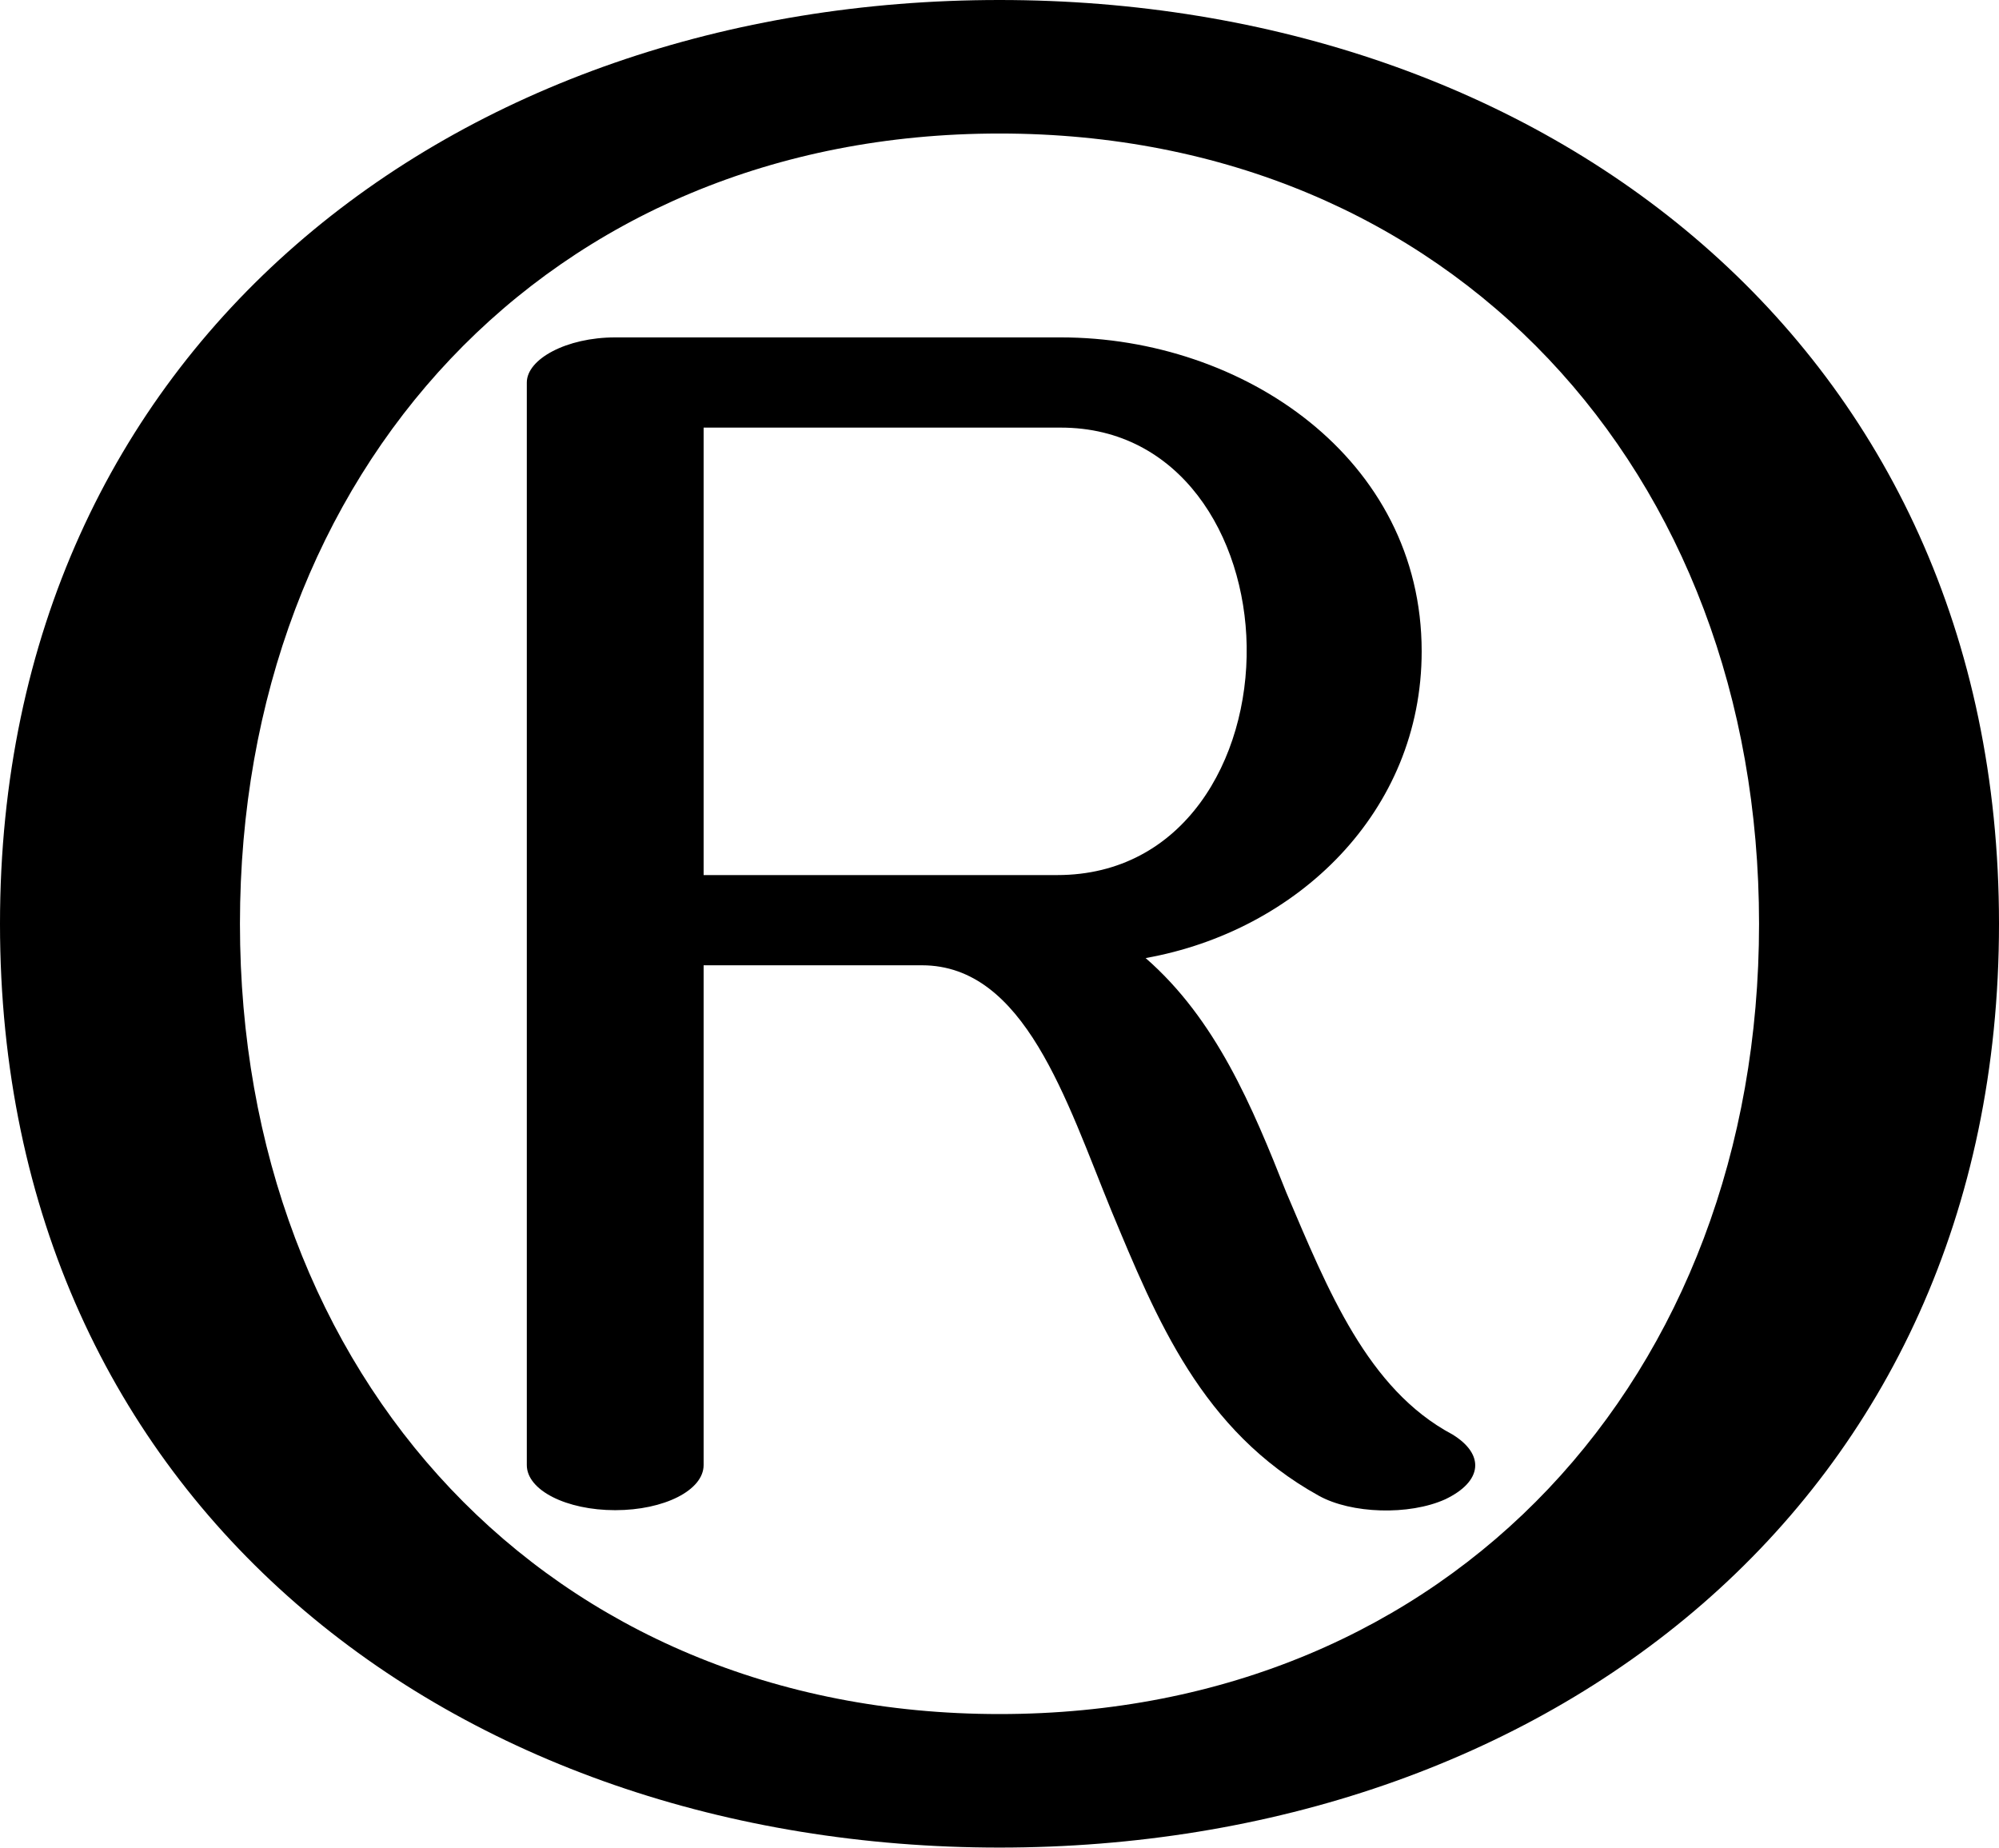
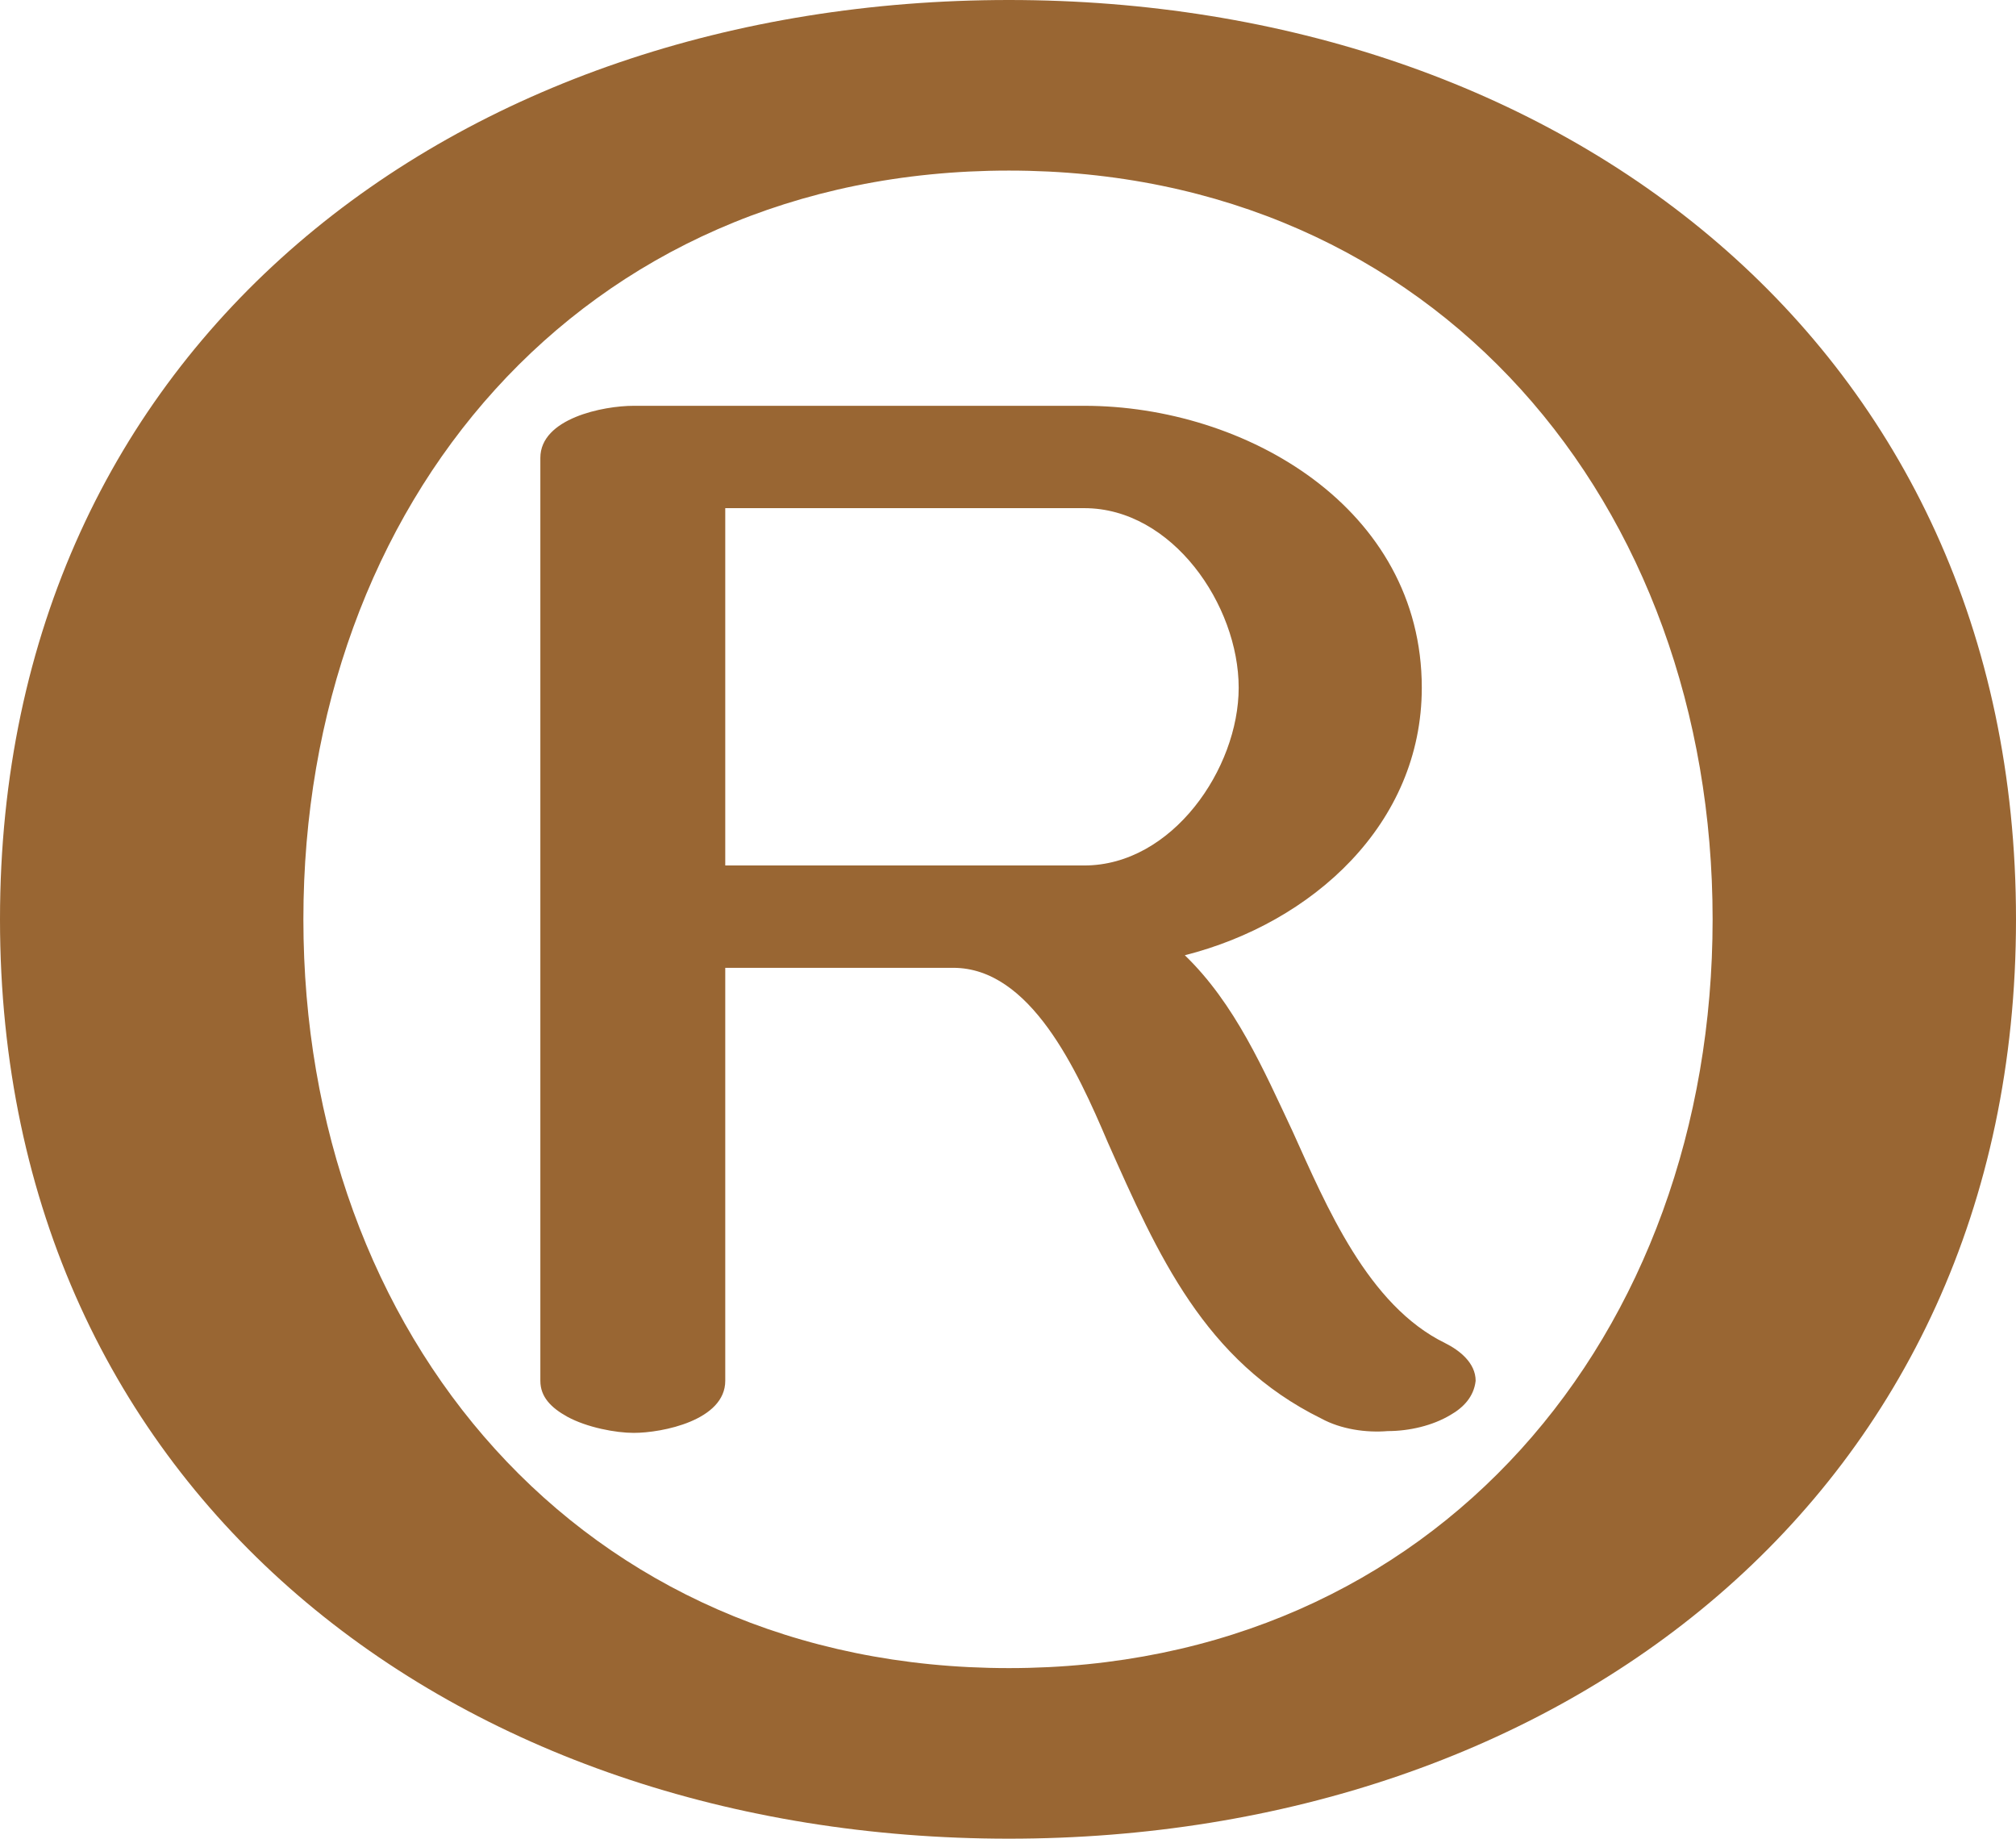
- <svg xmlns="http://www.w3.org/2000/svg" xml:space="preserve" width="1108px" height="1024px" version="1.1" style="shape-rendering:geometricPrecision; text-rendering:geometricPrecision; image-rendering:optimizeQuality; fill-rule:evenodd; clip-rule:evenodd" viewBox="0 0 1108 1024">
+ <svg xmlns="http://www.w3.org/2000/svg" xml:space="preserve" width="1123px" height="1024px" version="1.1" style="shape-rendering:geometricPrecision; text-rendering:geometricPrecision; image-rendering:optimizeQuality; fill-rule:evenodd; clip-rule:evenodd" viewBox="0 0 1123 1024">
  <defs>
    <style type="text/css">
   
-     .fil0 {fill:black;fill-rule:nonzero}
+     .fil0 {fill:#996633;fill-rule:nonzero}
   
  </style>
  </defs>
  <g id="Layer_x0020_1">
-     <path class="fil0" d="M390 812c0,14 -22,25 -49,25 -27,0 -49,-11 -49,-25l0 -600c0,-13 22,-25 49,-25l247 0c101,0 200,67 200,174 0,89 -69,155 -153,170 39,34 59,82 78,130 23,54 45,109 92,134 18,11 17,26 -4,36 -20,9 -52,8 -70,-2 -65,-36 -90,-98 -115,-158 -25,-61 -48,-136 -105,-136l-121 0 0 277zm718 -300c0,322 -253,512 -554,512 -301,0 -554,-190 -554,-512 0,-321 253,-512 554,-512 301,0 554,191 554,512zm-133 0c0,-251 -171,-438 -421,-438 -250,0 -421,187 -421,438 0,251 171,438 421,438 250,0 421,-187 421,-438zm-389 -27c70,0 106,-64 105,-127 -1,-61 -37,-121 -103,-121l-198 0 0 248 196 0z" />
+     <path class="fil0" d="M404 769c0,22 -35,29 -51,29 -10,0 -26,-3 -37,-9 -9,-5 -15,-11 -15,-20l0 -514c0,-22 35,-29 52,-29l251 0c90,0 188,57 188,157 0,76 -61,131 -132,149 28,27 44,64 60,98 19,42 42,97 85,118 8,4 17,11 17,21 -1,9 -7,15 -14,19 -10,6 -23,9 -35,9 -12,1 -26,-1 -37,-7 -65,-32 -91,-91 -119,-154 -17,-40 -43,-97 -86,-97l-127 0 0 230zm0 -486l0 199 200 0c49,0 86,-54 86,-99 0,-46 -37,-100 -86,-100l-200 0zm719 229c0,321 -255,512 -561,512 -307,0 -562,-191 -562,-512 0,-321 255,-512 562,-512 306,0 561,191 561,512zm-169 0c0,-231 -154,-417 -392,-417 -239,0 -393,186 -393,417 0,231 154,417 393,417 238,0 392,-186 392,-417z" />
  </g>
</svg>
